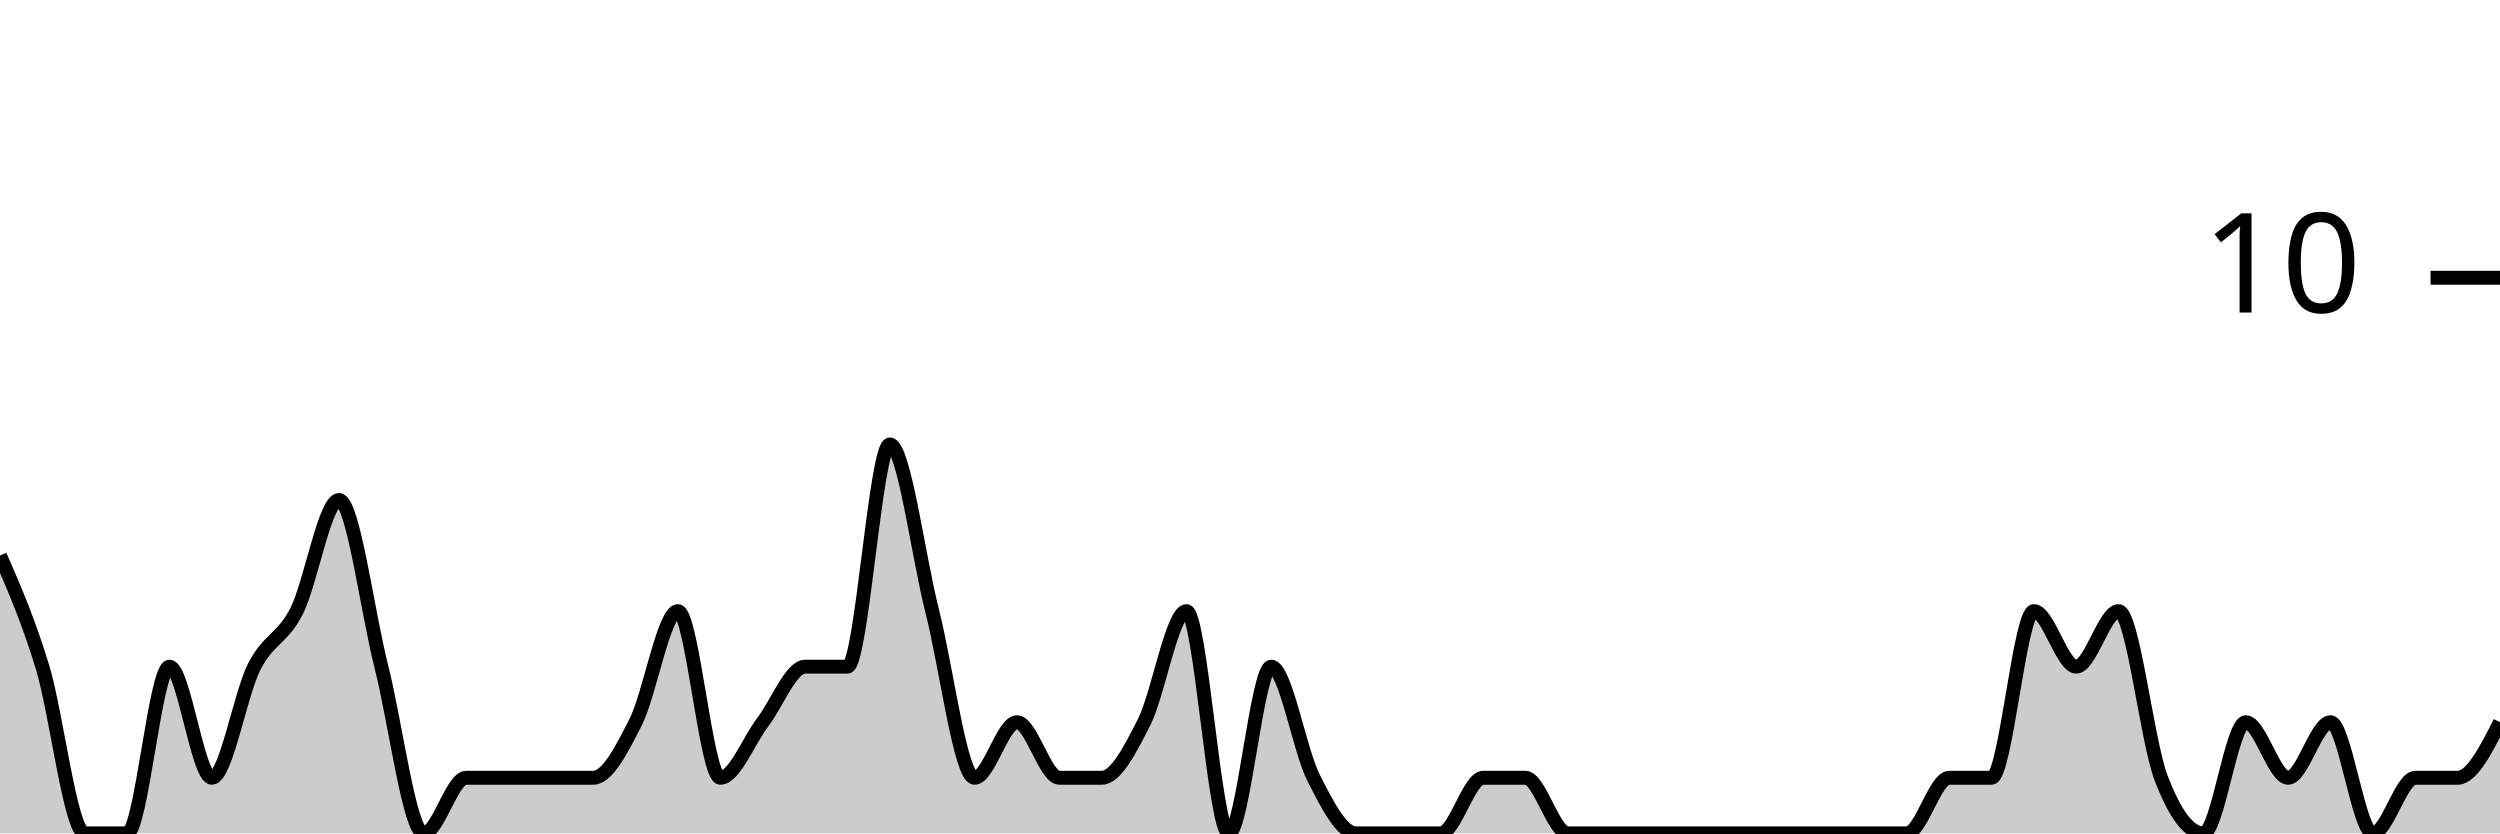
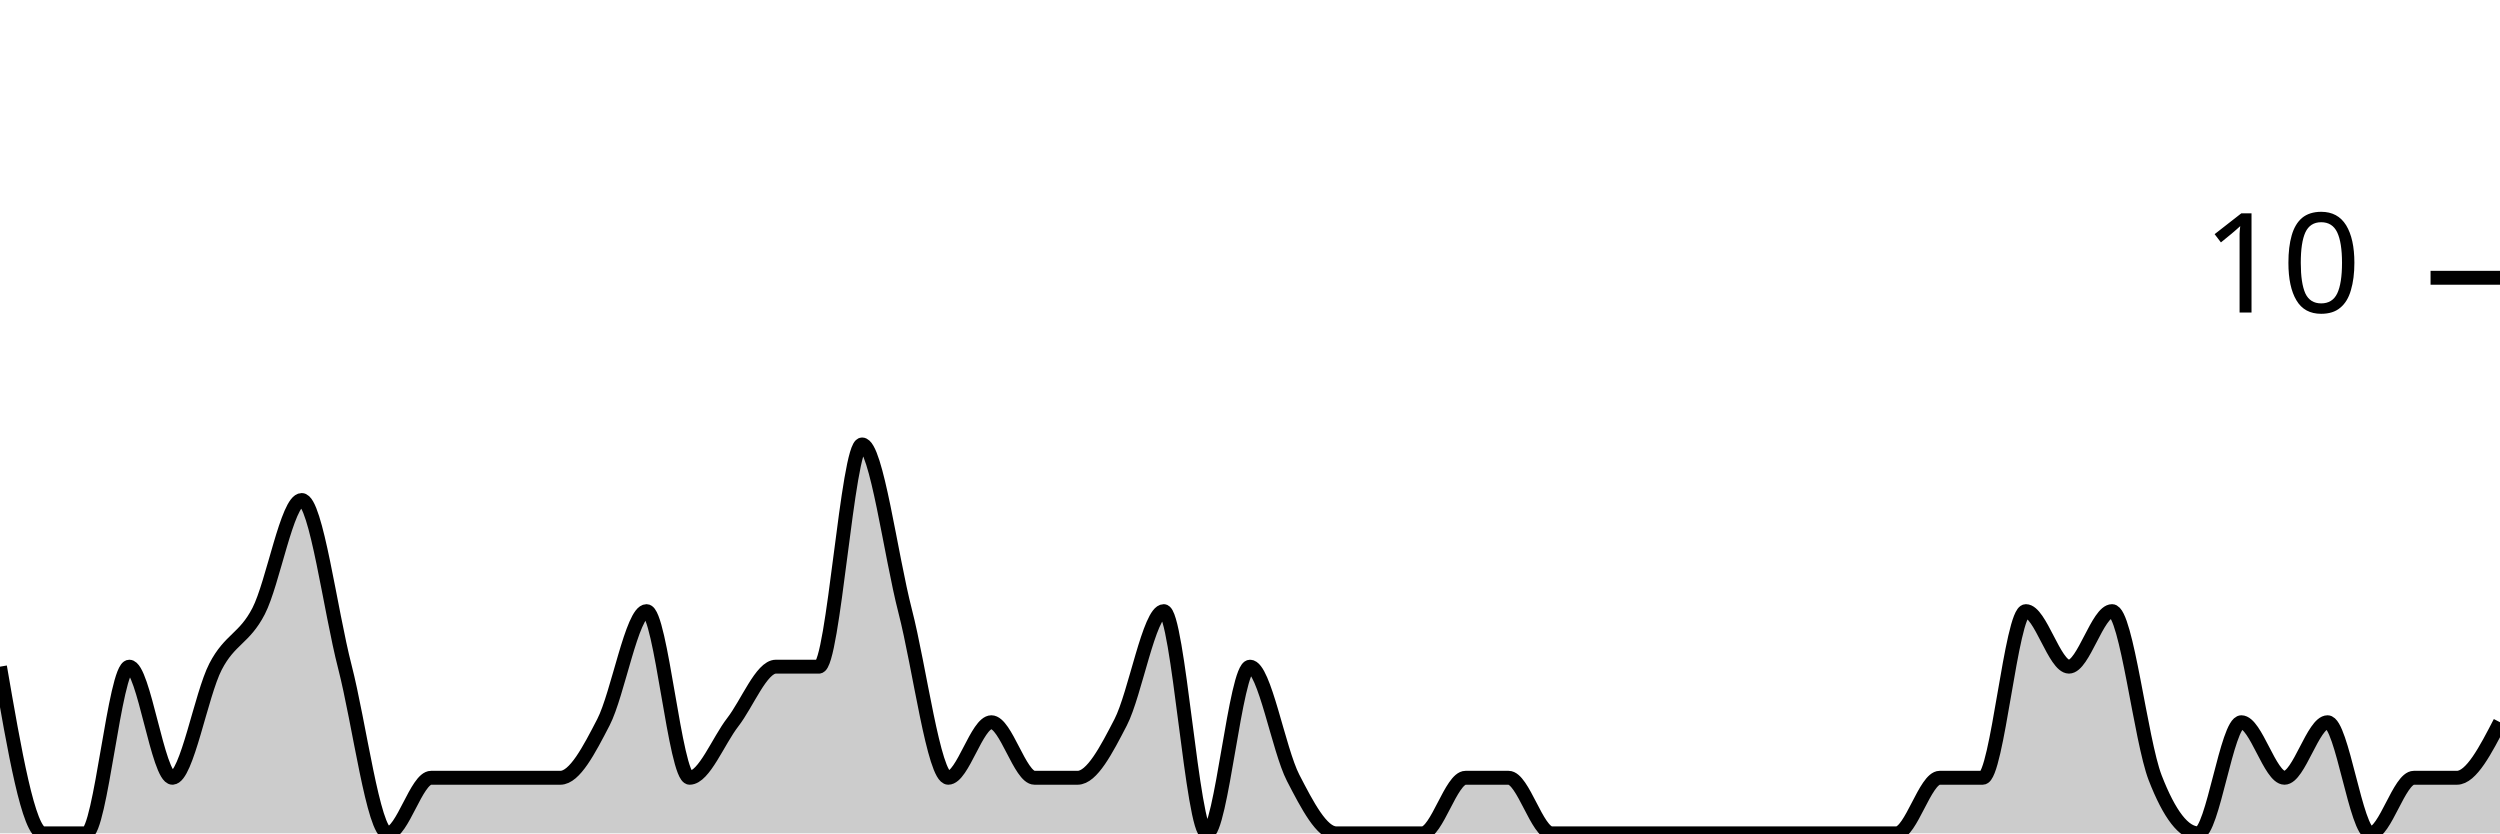
<svg xmlns="http://www.w3.org/2000/svg" viewBox="0 0 180 60">
  <g transform="translate(0,20)">
-     <path class="area" fill="rgba(0, 0, 0, 0.2)" d="M0,20C1.017,22.333,2.034,24.667,3.051,28C4.068,31.333,5.085,40,6.102,40C7.119,40,8.136,40,9.153,40C10.169,40,11.186,28,12.203,28C13.22,28,14.237,36,15.254,36C16.271,36,17.288,30,18.305,28C19.322,26,20.339,26,21.356,24C22.373,22,23.39,16,24.407,16C25.424,16,26.441,24,27.458,28C28.475,32,29.492,40,30.508,40C31.525,40,32.542,36,33.559,36C34.576,36,35.593,36,36.61,36C37.627,36,38.644,36,39.661,36C40.678,36,41.695,36,42.712,36C43.729,36,44.746,34,45.763,32C46.78,30,47.797,24,48.814,24C49.831,24,50.847,36,51.864,36C52.881,36,53.898,33.333,54.915,32C55.932,30.667,56.949,28,57.966,28C58.983,28,60,28,61.017,28C62.034,28,63.051,12,64.068,12C65.085,12,66.102,20,67.119,24C68.136,28,69.153,36,70.169,36C71.186,36,72.203,32,73.22,32C74.237,32,75.254,36,76.271,36C77.288,36,78.305,36,79.322,36C80.339,36,81.356,34,82.373,32C83.39,30,84.407,24,85.424,24C86.441,24,87.458,40,88.475,40C89.492,40,90.508,28,91.525,28C92.542,28,93.559,34,94.576,36C95.593,38,96.61,40,97.627,40C98.644,40,99.661,40,100.678,40C101.695,40,102.712,40,103.729,40C104.746,40,105.763,36,106.78,36C107.797,36,108.814,36,109.831,36C110.847,36,111.864,40,112.881,40C113.898,40,114.915,40,115.932,40C116.949,40,117.966,40,118.983,40C120,40,121.017,40,122.034,40C123.051,40,124.068,40,125.085,40C126.102,40,127.119,40,128.136,40C129.153,40,130.169,40,131.186,40C132.203,40,133.22,40,134.237,40C135.254,40,136.271,40,137.288,40C138.305,40,139.322,36,140.339,36C141.356,36,142.373,36,143.39,36C144.407,36,145.424,24,146.441,24C147.458,24,148.475,28,149.492,28C150.508,28,151.525,24,152.542,24C153.559,24,154.576,33.333,155.593,36C156.61,38.667,157.627,40,158.644,40C159.661,40,160.678,32,161.695,32C162.712,32,163.729,36,164.746,36C165.763,36,166.78,32,167.797,32C168.814,32,169.831,40,170.847,40C171.864,40,172.881,36,173.898,36C174.915,36,175.932,36,176.949,36C177.966,36,178.983,34,180,32L180,40C178.983,40,177.966,40,176.949,40C175.932,40,174.915,40,173.898,40C172.881,40,171.864,40,170.847,40C169.831,40,168.814,40,167.797,40C166.78,40,165.763,40,164.746,40C163.729,40,162.712,40,161.695,40C160.678,40,159.661,40,158.644,40C157.627,40,156.61,40,155.593,40C154.576,40,153.559,40,152.542,40C151.525,40,150.508,40,149.492,40C148.475,40,147.458,40,146.441,40C145.424,40,144.407,40,143.39,40C142.373,40,141.356,40,140.339,40C139.322,40,138.305,40,137.288,40C136.271,40,135.254,40,134.237,40C133.22,40,132.203,40,131.186,40C130.169,40,129.153,40,128.136,40C127.119,40,126.102,40,125.085,40C124.068,40,123.051,40,122.034,40C121.017,40,120,40,118.983,40C117.966,40,116.949,40,115.932,40C114.915,40,113.898,40,112.881,40C111.864,40,110.847,40,109.831,40C108.814,40,107.797,40,106.78,40C105.763,40,104.746,40,103.729,40C102.712,40,101.695,40,100.678,40C99.661,40,98.644,40,97.627,40C96.61,40,95.593,40,94.576,40C93.559,40,92.542,40,91.525,40C90.508,40,89.492,40,88.475,40C87.458,40,86.441,40,85.424,40C84.407,40,83.39,40,82.373,40C81.356,40,80.339,40,79.322,40C78.305,40,77.288,40,76.271,40C75.254,40,74.237,40,73.22,40C72.203,40,71.186,40,70.169,40C69.153,40,68.136,40,67.119,40C66.102,40,65.085,40,64.068,40C63.051,40,62.034,40,61.017,40C60,40,58.983,40,57.966,40C56.949,40,55.932,40,54.915,40C53.898,40,52.881,40,51.864,40C50.847,40,49.831,40,48.814,40C47.797,40,46.78,40,45.763,40C44.746,40,43.729,40,42.712,40C41.695,40,40.678,40,39.661,40C38.644,40,37.627,40,36.61,40C35.593,40,34.576,40,33.559,40C32.542,40,31.525,40,30.508,40C29.492,40,28.475,40,27.458,40C26.441,40,25.424,40,24.407,40C23.39,40,22.373,40,21.356,40C20.339,40,19.322,40,18.305,40C17.288,40,16.271,40,15.254,40C14.237,40,13.22,40,12.203,40C11.186,40,10.169,40,9.153,40C8.136,40,7.119,40,6.102,40C5.085,40,4.068,40,3.051,40C2.034,40,1.017,40,0,40Z" />
-     <path class="line" stroke="black" fill="none" d="M0,20C1.017,22.333,2.034,24.667,3.051,28C4.068,31.333,5.085,40,6.102,40C7.119,40,8.136,40,9.153,40C10.169,40,11.186,28,12.203,28C13.22,28,14.237,36,15.254,36C16.271,36,17.288,30,18.305,28C19.322,26,20.339,26,21.356,24C22.373,22,23.39,16,24.407,16C25.424,16,26.441,24,27.458,28C28.475,32,29.492,40,30.508,40C31.525,40,32.542,36,33.559,36C34.576,36,35.593,36,36.61,36C37.627,36,38.644,36,39.661,36C40.678,36,41.695,36,42.712,36C43.729,36,44.746,34,45.763,32C46.78,30,47.797,24,48.814,24C49.831,24,50.847,36,51.864,36C52.881,36,53.898,33.333,54.915,32C55.932,30.667,56.949,28,57.966,28C58.983,28,60,28,61.017,28C62.034,28,63.051,12,64.068,12C65.085,12,66.102,20,67.119,24C68.136,28,69.153,36,70.169,36C71.186,36,72.203,32,73.22,32C74.237,32,75.254,36,76.271,36C77.288,36,78.305,36,79.322,36C80.339,36,81.356,34,82.373,32C83.39,30,84.407,24,85.424,24C86.441,24,87.458,40,88.475,40C89.492,40,90.508,28,91.525,28C92.542,28,93.559,34,94.576,36C95.593,38,96.61,40,97.627,40C98.644,40,99.661,40,100.678,40C101.695,40,102.712,40,103.729,40C104.746,40,105.763,36,106.78,36C107.797,36,108.814,36,109.831,36C110.847,36,111.864,40,112.881,40C113.898,40,114.915,40,115.932,40C116.949,40,117.966,40,118.983,40C120,40,121.017,40,122.034,40C123.051,40,124.068,40,125.085,40C126.102,40,127.119,40,128.136,40C129.153,40,130.169,40,131.186,40C132.203,40,133.22,40,134.237,40C135.254,40,136.271,40,137.288,40C138.305,40,139.322,36,140.339,36C141.356,36,142.373,36,143.39,36C144.407,36,145.424,24,146.441,24C147.458,24,148.475,28,149.492,28C150.508,28,151.525,24,152.542,24C153.559,24,154.576,33.333,155.593,36C156.61,38.667,157.627,40,158.644,40C159.661,40,160.678,32,161.695,32C162.712,32,163.729,36,164.746,36C165.763,36,166.78,32,167.797,32C168.814,32,169.831,40,170.847,40C171.864,40,172.881,36,173.898,36C174.915,36,175.932,36,176.949,36C177.966,36,178.983,34,180,32" />
+     <path class="area" fill="rgba(0, 0, 0, 0.2)" d="M0,28C1.034,34,2.069,40,3.103,40C4.138,40,5.172,40,6.207,40C7.241,40,8.276,28,9.31,28C10.345,28,11.379,36,12.414,36C13.448,36,14.483,30,15.517,28C16.552,26,17.586,26,18.621,24C19.655,22,20.69,16,21.724,16C22.759,16,23.793,24,24.828,28C25.862,32,26.897,40,27.931,40C28.966,40,30,36,31.034,36C32.069,36,33.103,36,34.138,36C35.172,36,36.207,36,37.241,36C38.276,36,39.31,36,40.345,36C41.379,36,42.414,34,43.448,32C44.483,30,45.517,24,46.552,24C47.586,24,48.621,36,49.655,36C50.69,36,51.724,33.333,52.759,32C53.793,30.667,54.828,28,55.862,28C56.897,28,57.931,28,58.966,28C60,28,61.034,12,62.069,12C63.103,12,64.138,20,65.172,24C66.207,28,67.241,36,68.276,36C69.31,36,70.345,32,71.379,32C72.414,32,73.448,36,74.483,36C75.517,36,76.552,36,77.586,36C78.621,36,79.655,34,80.69,32C81.724,30,82.759,24,83.793,24C84.828,24,85.862,40,86.897,40C87.931,40,88.966,28,90,28C91.034,28,92.069,34,93.103,36C94.138,38,95.172,40,96.207,40C97.241,40,98.276,40,99.31,40C100.345,40,101.379,40,102.414,40C103.448,40,104.483,36,105.517,36C106.552,36,107.586,36,108.621,36C109.655,36,110.69,40,111.724,40C112.759,40,113.793,40,114.828,40C115.862,40,116.897,40,117.931,40C118.966,40,120,40,121.034,40C122.069,40,123.103,40,124.138,40C125.172,40,126.207,40,127.241,40C128.276,40,129.31,40,130.345,40C131.379,40,132.414,40,133.448,40C134.483,40,135.517,40,136.552,40C137.586,40,138.621,36,139.655,36C140.69,36,141.724,36,142.759,36C143.793,36,144.828,24,145.862,24C146.897,24,147.931,28,148.966,28C150,28,151.034,24,152.069,24C153.103,24,154.138,33.333,155.172,36C156.207,38.667,157.241,40,158.276,40C159.31,40,160.345,32,161.379,32C162.414,32,163.448,36,164.483,36C165.517,36,166.552,32,167.586,32C168.621,32,169.655,40,170.69,40C171.724,40,172.759,36,173.793,36C174.828,36,175.862,36,176.897,36C177.931,36,178.966,34,180,32L180,40C178.966,40,177.931,40,176.897,40C175.862,40,174.828,40,173.793,40C172.759,40,171.724,40,170.69,40C169.655,40,168.621,40,167.586,40C166.552,40,165.517,40,164.483,40C163.448,40,162.414,40,161.379,40C160.345,40,159.31,40,158.276,40C157.241,40,156.207,40,155.172,40C154.138,40,153.103,40,152.069,40C151.034,40,150,40,148.966,40C147.931,40,146.897,40,145.862,40C144.828,40,143.793,40,142.759,40C141.724,40,140.69,40,139.655,40C138.621,40,137.586,40,136.552,40C135.517,40,134.483,40,133.448,40C132.414,40,131.379,40,130.345,40C129.31,40,128.276,40,127.241,40C126.207,40,125.172,40,124.138,40C123.103,40,122.069,40,121.034,40C120,40,118.966,40,117.931,40C116.897,40,115.862,40,114.828,40C113.793,40,112.759,40,111.724,40C110.69,40,109.655,40,108.621,40C107.586,40,106.552,40,105.517,40C104.483,40,103.448,40,102.414,40C101.379,40,100.345,40,99.31,40C98.276,40,97.241,40,96.207,40C95.172,40,94.138,40,93.103,40C92.069,40,91.034,40,90,40C88.966,40,87.931,40,86.897,40C85.862,40,84.828,40,83.793,40C82.759,40,81.724,40,80.69,40C79.655,40,78.621,40,77.586,40C76.552,40,75.517,40,74.483,40C73.448,40,72.414,40,71.379,40C70.345,40,69.31,40,68.276,40C67.241,40,66.207,40,65.172,40C64.138,40,63.103,40,62.069,40C61.034,40,60,40,58.966,40C57.931,40,56.897,40,55.862,40C54.828,40,53.793,40,52.759,40C51.724,40,50.69,40,49.655,40C48.621,40,47.586,40,46.552,40C45.517,40,44.483,40,43.448,40C42.414,40,41.379,40,40.345,40C39.31,40,38.276,40,37.241,40C36.207,40,35.172,40,34.138,40C33.103,40,32.069,40,31.034,40C30,40,28.966,40,27.931,40C26.897,40,25.862,40,24.828,40C23.793,40,22.759,40,21.724,40C20.69,40,19.655,40,18.621,40C17.586,40,16.552,40,15.517,40C14.483,40,13.448,40,12.414,40C11.379,40,10.345,40,9.31,40C8.276,40,7.241,40,6.207,40C5.172,40,4.138,40,3.103,40C2.069,40,1.034,40,0,40Z" />
+     <path class="line" stroke="black" fill="none" d="M0,28C1.034,34,2.069,40,3.103,40C4.138,40,5.172,40,6.207,40C7.241,40,8.276,28,9.31,28C10.345,28,11.379,36,12.414,36C13.448,36,14.483,30,15.517,28C16.552,26,17.586,26,18.621,24C19.655,22,20.69,16,21.724,16C22.759,16,23.793,24,24.828,28C25.862,32,26.897,40,27.931,40C28.966,40,30,36,31.034,36C32.069,36,33.103,36,34.138,36C35.172,36,36.207,36,37.241,36C38.276,36,39.31,36,40.345,36C41.379,36,42.414,34,43.448,32C44.483,30,45.517,24,46.552,24C47.586,24,48.621,36,49.655,36C50.69,36,51.724,33.333,52.759,32C53.793,30.667,54.828,28,55.862,28C56.897,28,57.931,28,58.966,28C60,28,61.034,12,62.069,12C63.103,12,64.138,20,65.172,24C66.207,28,67.241,36,68.276,36C69.31,36,70.345,32,71.379,32C72.414,32,73.448,36,74.483,36C75.517,36,76.552,36,77.586,36C78.621,36,79.655,34,80.69,32C81.724,30,82.759,24,83.793,24C84.828,24,85.862,40,86.897,40C87.931,40,88.966,28,90,28C91.034,28,92.069,34,93.103,36C94.138,38,95.172,40,96.207,40C97.241,40,98.276,40,99.31,40C100.345,40,101.379,40,102.414,40C103.448,40,104.483,36,105.517,36C106.552,36,107.586,36,108.621,36C109.655,36,110.69,40,111.724,40C112.759,40,113.793,40,114.828,40C115.862,40,116.897,40,117.931,40C118.966,40,120,40,121.034,40C122.069,40,123.103,40,124.138,40C125.172,40,126.207,40,127.241,40C128.276,40,129.31,40,130.345,40C131.379,40,132.414,40,133.448,40C134.483,40,135.517,40,136.552,40C137.586,40,138.621,36,139.655,36C140.69,36,141.724,36,142.759,36C143.793,36,144.828,24,145.862,24C146.897,24,147.931,28,148.966,28C150,28,151.034,24,152.069,24C153.103,24,154.138,33.333,155.172,36C156.207,38.667,157.241,40,158.276,40C159.31,40,160.345,32,161.379,32C162.414,32,163.448,36,164.483,36C165.517,36,166.552,32,167.586,32C168.621,32,169.655,40,170.69,40C171.724,40,172.759,36,173.793,36C174.828,36,175.862,36,176.897,36C177.931,36,178.966,34,180,32" />
    <path class="axis-ceiling" stroke-width="1" stroke="black" fill="none" d="M175,0L180,0" />
    <text class="axis-ceiling-label" font-family="sans-serif" text-anchor="end" font-size="10px" x="170" y="2.5">10</text>
  </g>
</svg>
